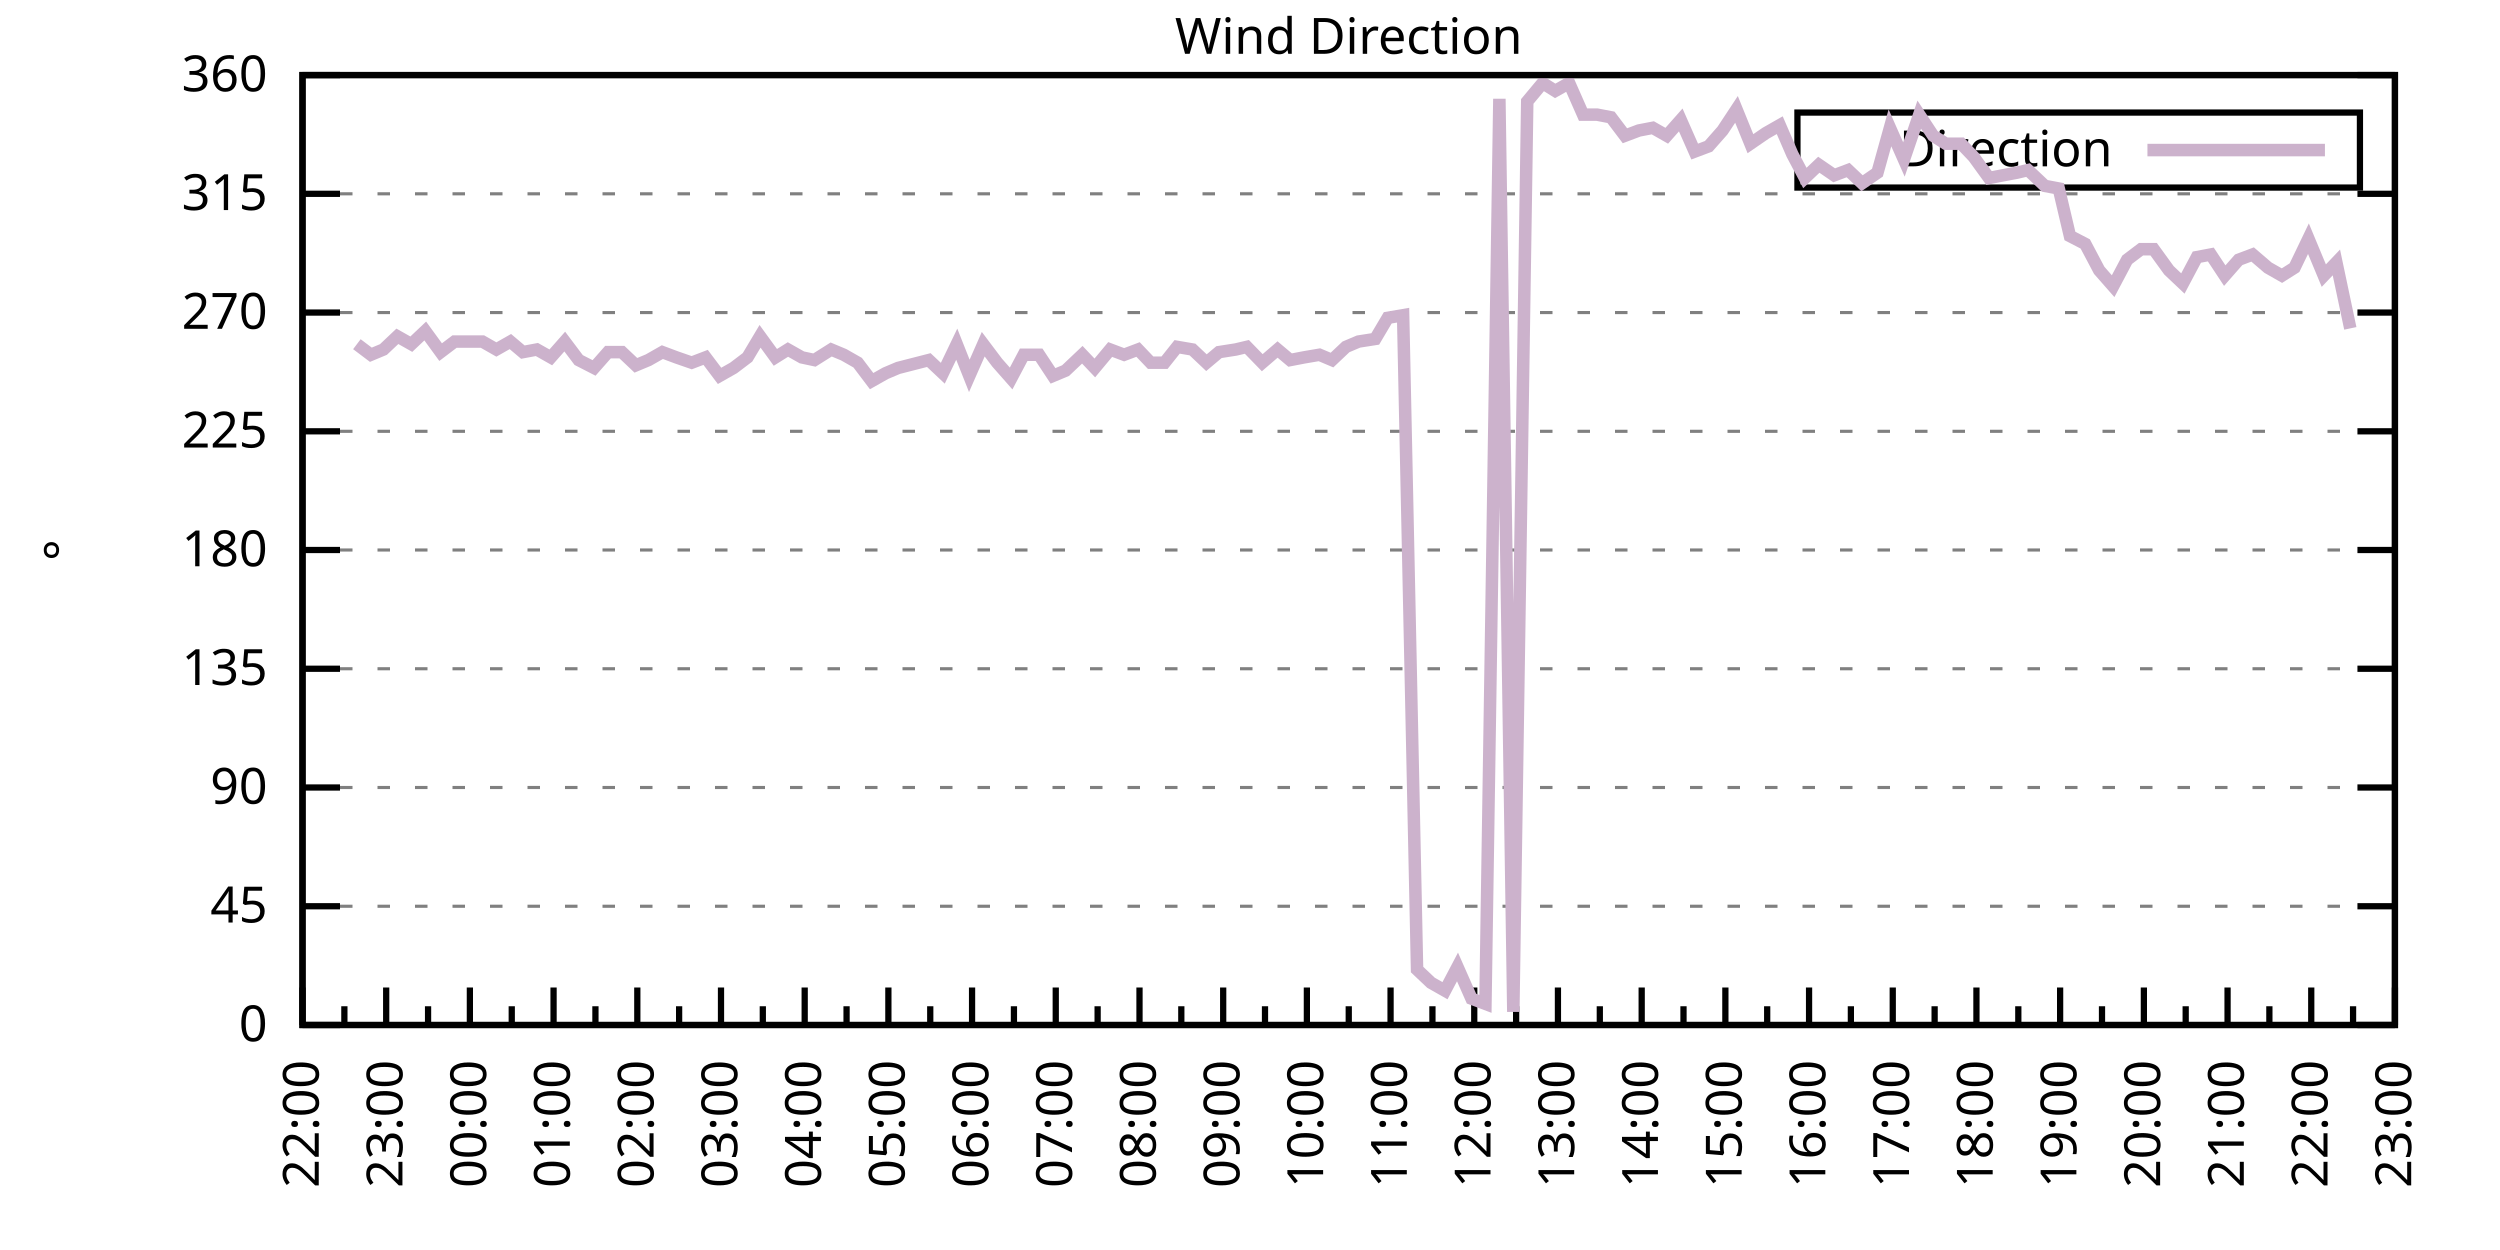
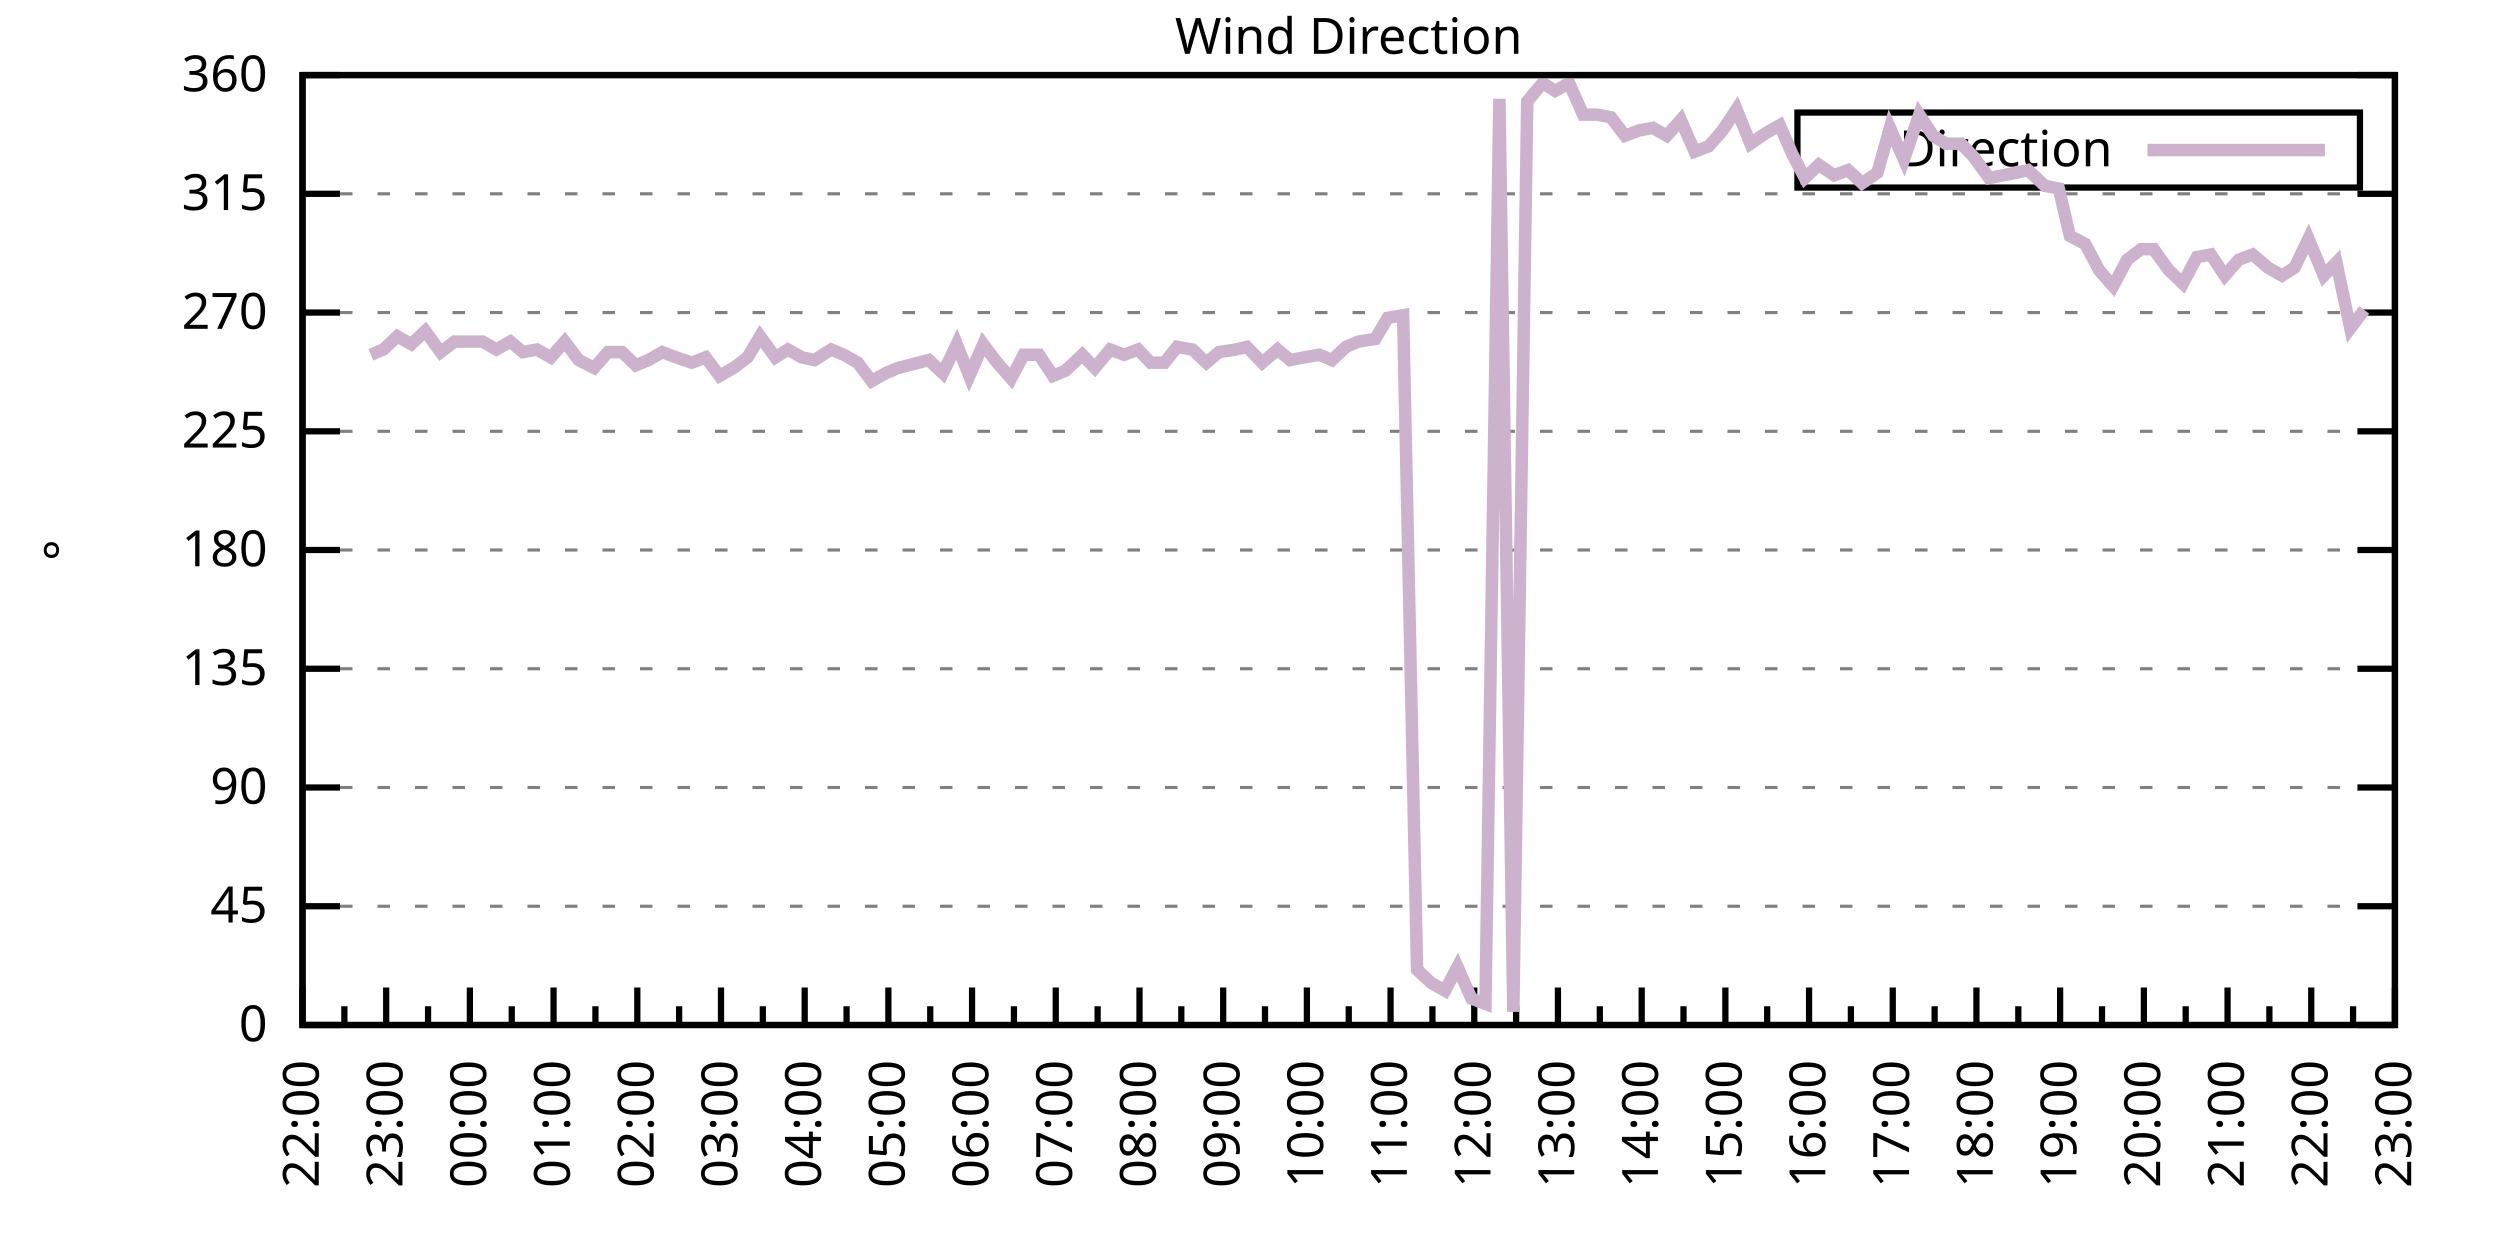
<svg xmlns="http://www.w3.org/2000/svg" xmlns:xlink="http://www.w3.org/1999/xlink" width="400" height="200" viewBox="0 0 400 200">
  <g id="gnuplot_canvas">
    <rect x="0" y="0" width="400" height="200" fill="none" />
    <defs>
      <circle id="gpDot" r="0.5" stroke-width="0.5" stroke="currentColor" />
      <path id="gpPt0" stroke-width="0.333" stroke="currentColor" d="M-1,0 h2 M0,-1 v2" />
      <path id="gpPt1" stroke-width="0.333" stroke="currentColor" d="M-1,-1 L1,1 M1,-1 L-1,1" />
      <path id="gpPt2" stroke-width="0.333" stroke="currentColor" d="M-1,0 L1,0 M0,-1 L0,1 M-1,-1 L1,1 M-1,1 L1,-1" />
      <rect id="gpPt3" stroke-width="0.333" stroke="currentColor" x="-1" y="-1" width="2" height="2" />
      <rect id="gpPt4" stroke-width="0.333" stroke="currentColor" fill="currentColor" x="-1" y="-1" width="2" height="2" />
      <circle id="gpPt5" stroke-width="0.333" stroke="currentColor" cx="0" cy="0" r="1" />
      <use xlink:href="#gpPt5" id="gpPt6" fill="currentColor" stroke="none" />
      <path id="gpPt7" stroke-width="0.333" stroke="currentColor" d="M0,-1.33 L-1.33,0.67 L1.33,0.67 z" />
      <use xlink:href="#gpPt7" id="gpPt8" fill="currentColor" stroke="none" />
      <use xlink:href="#gpPt7" id="gpPt9" stroke="currentColor" transform="rotate(180)" />
      <use xlink:href="#gpPt9" id="gpPt10" fill="currentColor" stroke="none" />
      <use xlink:href="#gpPt3" id="gpPt11" stroke="currentColor" transform="rotate(45)" />
      <use xlink:href="#gpPt11" id="gpPt12" fill="currentColor" stroke="none" />
      <path id="gpPt13" stroke-width="0.333" stroke="currentColor" d="M0,1.330 L1.265,0.411 L0.782,-1.067 L-0.782,-1.076 L-1.265,0.411 z" />
      <use xlink:href="#gpPt13" id="gpPt14" fill="currentColor" stroke="none" />
      <filter id="textbox" filterUnits="objectBoundingBox" x="0" y="0" height="1" width="1">
        <feFlood flood-color="white" flood-opacity="1" result="bgnd" />
        <feComposite in="SourceGraphic" in2="bgnd" operator="atop" />
      </filter>
      <filter id="greybox" filterUnits="objectBoundingBox" x="0" y="0" height="1" width="1">
        <feFlood flood-color="lightgrey" flood-opacity="1" result="grey" />
        <feComposite in="SourceGraphic" in2="grey" operator="atop" />
      </filter>
    </defs>
    <g fill="none" color="white" stroke="currentColor" stroke-width="1.00" stroke-linecap="butt" stroke-linejoin="miter">
</g>
    <g fill="none" color="black" stroke="currentColor" stroke-width="1.00" stroke-linecap="butt" stroke-linejoin="miter">
      <g stroke="none" shape-rendering="crispEdges">
        <polygon fill="rgb(255, 255, 255)" points="48.40,164.00 383.18,164.00 383.18,12.02 48.40,12.02 " />
      </g>
    </g>
    <g fill="none" color="black" stroke="currentColor" stroke-width="1.00" stroke-linecap="butt" stroke-linejoin="miter">
</g>
    <g fill="none" color="black" stroke="black" stroke-width="0.50" stroke-linecap="butt" stroke-linejoin="miter">
</g>
    <g fill="none" color="gray" stroke="currentColor" stroke-width="0.50" stroke-linecap="butt" stroke-linejoin="miter">
      <path stroke="gray" stroke-dasharray="2,4" class="gridline" d="M48.40,164.00 L383.19,164.00  " />
    </g>
    <g fill="none" color="gray" stroke="gray" stroke-width="1.00" stroke-linecap="butt" stroke-linejoin="miter">
</g>
    <g fill="none" color="black" stroke="currentColor" stroke-width="1.00" stroke-linecap="butt" stroke-linejoin="miter">
      <path stroke="black" d="M48.40,164.00 L54.40,164.00 M383.19,164.00 L377.19,164.00  " />
      <g transform="translate(42.80,166.60)" stroke="none" fill="black" font-family="Sans" font-size="8.00" text-anchor="end">
        <text>
          <tspan font-family="Sans"> 0</tspan>
        </text>
      </g>
    </g>
    <g fill="none" color="black" stroke="currentColor" stroke-width="1.00" stroke-linecap="butt" stroke-linejoin="miter">
</g>
    <g fill="none" color="black" stroke="black" stroke-width="0.50" stroke-linecap="butt" stroke-linejoin="miter">
</g>
    <g fill="none" color="gray" stroke="currentColor" stroke-width="0.50" stroke-linecap="butt" stroke-linejoin="miter">
      <path stroke="gray" stroke-dasharray="2,4" class="gridline" d="M48.40,145.00 L383.19,145.00  " />
    </g>
    <g fill="none" color="gray" stroke="gray" stroke-width="1.00" stroke-linecap="butt" stroke-linejoin="miter">
</g>
    <g fill="none" color="black" stroke="currentColor" stroke-width="1.00" stroke-linecap="butt" stroke-linejoin="miter">
      <path stroke="black" d="M48.40,145.00 L54.40,145.00 M383.19,145.00 L377.19,145.00  " />
      <g transform="translate(42.80,147.60)" stroke="none" fill="black" font-family="Sans" font-size="8.00" text-anchor="end">
        <text>
          <tspan font-family="Sans"> 45</tspan>
        </text>
      </g>
    </g>
    <g fill="none" color="black" stroke="currentColor" stroke-width="1.00" stroke-linecap="butt" stroke-linejoin="miter">
</g>
    <g fill="none" color="black" stroke="black" stroke-width="0.50" stroke-linecap="butt" stroke-linejoin="miter">
</g>
    <g fill="none" color="gray" stroke="currentColor" stroke-width="0.50" stroke-linecap="butt" stroke-linejoin="miter">
      <path stroke="gray" stroke-dasharray="2,4" class="gridline" d="M48.40,126.00 L383.19,126.00  " />
    </g>
    <g fill="none" color="gray" stroke="gray" stroke-width="1.00" stroke-linecap="butt" stroke-linejoin="miter">
</g>
    <g fill="none" color="black" stroke="currentColor" stroke-width="1.00" stroke-linecap="butt" stroke-linejoin="miter">
      <path stroke="black" d="M48.40,126.00 L54.40,126.00 M383.19,126.00 L377.19,126.00  " />
      <g transform="translate(42.80,128.60)" stroke="none" fill="black" font-family="Sans" font-size="8.00" text-anchor="end">
        <text>
          <tspan font-family="Sans"> 90</tspan>
        </text>
      </g>
    </g>
    <g fill="none" color="black" stroke="currentColor" stroke-width="1.00" stroke-linecap="butt" stroke-linejoin="miter">
</g>
    <g fill="none" color="black" stroke="black" stroke-width="0.50" stroke-linecap="butt" stroke-linejoin="miter">
</g>
    <g fill="none" color="gray" stroke="currentColor" stroke-width="0.50" stroke-linecap="butt" stroke-linejoin="miter">
      <path stroke="gray" stroke-dasharray="2,4" class="gridline" d="M48.40,107.00 L383.19,107.00  " />
    </g>
    <g fill="none" color="gray" stroke="gray" stroke-width="1.00" stroke-linecap="butt" stroke-linejoin="miter">
</g>
    <g fill="none" color="black" stroke="currentColor" stroke-width="1.00" stroke-linecap="butt" stroke-linejoin="miter">
      <path stroke="black" d="M48.40,107.00 L54.40,107.00 M383.19,107.00 L377.19,107.00  " />
      <g transform="translate(42.80,109.60)" stroke="none" fill="black" font-family="Sans" font-size="8.00" text-anchor="end">
        <text>
          <tspan font-family="Sans"> 135</tspan>
        </text>
      </g>
    </g>
    <g fill="none" color="black" stroke="currentColor" stroke-width="1.00" stroke-linecap="butt" stroke-linejoin="miter">
</g>
    <g fill="none" color="black" stroke="black" stroke-width="0.50" stroke-linecap="butt" stroke-linejoin="miter">
</g>
    <g fill="none" color="gray" stroke="currentColor" stroke-width="0.50" stroke-linecap="butt" stroke-linejoin="miter">
      <path stroke="gray" stroke-dasharray="2,4" class="gridline" d="M48.40,88.00 L383.19,88.00  " />
    </g>
    <g fill="none" color="gray" stroke="gray" stroke-width="1.00" stroke-linecap="butt" stroke-linejoin="miter">
</g>
    <g fill="none" color="black" stroke="currentColor" stroke-width="1.00" stroke-linecap="butt" stroke-linejoin="miter">
      <path stroke="black" d="M48.40,88.00 L54.40,88.00 M383.19,88.00 L377.19,88.00  " />
      <g transform="translate(42.80,90.60)" stroke="none" fill="black" font-family="Sans" font-size="8.00" text-anchor="end">
        <text>
          <tspan font-family="Sans"> 180</tspan>
        </text>
      </g>
    </g>
    <g fill="none" color="black" stroke="currentColor" stroke-width="1.00" stroke-linecap="butt" stroke-linejoin="miter">
</g>
    <g fill="none" color="black" stroke="black" stroke-width="0.50" stroke-linecap="butt" stroke-linejoin="miter">
</g>
    <g fill="none" color="gray" stroke="currentColor" stroke-width="0.50" stroke-linecap="butt" stroke-linejoin="miter">
      <path stroke="gray" stroke-dasharray="2,4" class="gridline" d="M48.40,69.01 L383.19,69.01  " />
    </g>
    <g fill="none" color="gray" stroke="gray" stroke-width="1.00" stroke-linecap="butt" stroke-linejoin="miter">
</g>
    <g fill="none" color="black" stroke="currentColor" stroke-width="1.00" stroke-linecap="butt" stroke-linejoin="miter">
      <path stroke="black" d="M48.40,69.01 L54.40,69.01 M383.19,69.01 L377.19,69.01  " />
      <g transform="translate(42.80,71.61)" stroke="none" fill="black" font-family="Sans" font-size="8.00" text-anchor="end">
        <text>
          <tspan font-family="Sans"> 225</tspan>
        </text>
      </g>
    </g>
    <g fill="none" color="black" stroke="currentColor" stroke-width="1.00" stroke-linecap="butt" stroke-linejoin="miter">
</g>
    <g fill="none" color="black" stroke="black" stroke-width="0.50" stroke-linecap="butt" stroke-linejoin="miter">
</g>
    <g fill="none" color="gray" stroke="currentColor" stroke-width="0.50" stroke-linecap="butt" stroke-linejoin="miter">
      <path stroke="gray" stroke-dasharray="2,4" class="gridline" d="M48.40,50.01 L383.19,50.01  " />
    </g>
    <g fill="none" color="gray" stroke="gray" stroke-width="1.00" stroke-linecap="butt" stroke-linejoin="miter">
</g>
    <g fill="none" color="black" stroke="currentColor" stroke-width="1.00" stroke-linecap="butt" stroke-linejoin="miter">
      <path stroke="black" d="M48.40,50.01 L54.40,50.01 M383.19,50.01 L377.19,50.01  " />
      <g transform="translate(42.80,52.61)" stroke="none" fill="black" font-family="Sans" font-size="8.00" text-anchor="end">
        <text>
          <tspan font-family="Sans"> 270</tspan>
        </text>
      </g>
    </g>
    <g fill="none" color="black" stroke="currentColor" stroke-width="1.00" stroke-linecap="butt" stroke-linejoin="miter">
</g>
    <g fill="none" color="black" stroke="black" stroke-width="0.50" stroke-linecap="butt" stroke-linejoin="miter">
</g>
    <g fill="none" color="gray" stroke="currentColor" stroke-width="0.50" stroke-linecap="butt" stroke-linejoin="miter">
      <path stroke="gray" stroke-dasharray="2,4" class="gridline" d="M48.40,31.01 L383.19,31.01  " />
    </g>
    <g fill="none" color="gray" stroke="gray" stroke-width="1.00" stroke-linecap="butt" stroke-linejoin="miter">
</g>
    <g fill="none" color="black" stroke="currentColor" stroke-width="1.00" stroke-linecap="butt" stroke-linejoin="miter">
      <path stroke="black" d="M48.40,31.01 L54.40,31.01 M383.19,31.01 L377.19,31.01  " />
      <g transform="translate(42.80,33.61)" stroke="none" fill="black" font-family="Sans" font-size="8.00" text-anchor="end">
        <text>
          <tspan font-family="Sans"> 315</tspan>
        </text>
      </g>
    </g>
    <g fill="none" color="black" stroke="currentColor" stroke-width="1.00" stroke-linecap="butt" stroke-linejoin="miter">
</g>
    <g fill="none" color="black" stroke="black" stroke-width="0.50" stroke-linecap="butt" stroke-linejoin="miter">
</g>
    <g fill="none" color="gray" stroke="currentColor" stroke-width="0.50" stroke-linecap="butt" stroke-linejoin="miter">
      <path stroke="gray" stroke-dasharray="2,4" class="gridline" d="M48.40,12.01 L383.19,12.01  " />
    </g>
    <g fill="none" color="gray" stroke="gray" stroke-width="1.00" stroke-linecap="butt" stroke-linejoin="miter">
</g>
    <g fill="none" color="black" stroke="currentColor" stroke-width="1.00" stroke-linecap="butt" stroke-linejoin="miter">
      <path stroke="black" d="M48.40,12.01 L54.40,12.01 M383.19,12.01 L377.19,12.01  " />
      <g transform="translate(42.80,14.61)" stroke="none" fill="black" font-family="Sans" font-size="8.00" text-anchor="end">
        <text>
          <tspan font-family="Sans"> 360</tspan>
        </text>
      </g>
    </g>
    <g fill="none" color="black" stroke="currentColor" stroke-width="1.00" stroke-linecap="butt" stroke-linejoin="miter">
      <path stroke="black" d="M48.40,164.00 L48.40,158.00  " />
      <g transform="translate(51.00,169.60) rotate(270)" stroke="none" fill="black" font-family="Sans" font-size="8.00" text-anchor="end">
        <text>
          <tspan font-family="Sans">22:00</tspan>
        </text>
      </g>
    </g>
    <g fill="none" color="black" stroke="currentColor" stroke-width="1.00" stroke-linecap="butt" stroke-linejoin="miter">
      <path stroke="black" d="M55.10,164.00 L55.10,161.00 M61.79,164.00 L61.79,158.00  " />
      <g transform="translate(64.39,169.60) rotate(270)" stroke="none" fill="black" font-family="Sans" font-size="8.00" text-anchor="end">
        <text>
          <tspan font-family="Sans">23:00</tspan>
        </text>
      </g>
    </g>
    <g fill="none" color="black" stroke="currentColor" stroke-width="1.00" stroke-linecap="butt" stroke-linejoin="miter">
      <path stroke="black" d="M68.49,164.00 L68.49,161.00 M75.18,164.00 L75.18,158.00  " />
      <g transform="translate(77.78,169.60) rotate(270)" stroke="none" fill="black" font-family="Sans" font-size="8.00" text-anchor="end">
        <text>
          <tspan font-family="Sans">00:00</tspan>
        </text>
      </g>
    </g>
    <g fill="none" color="black" stroke="currentColor" stroke-width="1.00" stroke-linecap="butt" stroke-linejoin="miter">
      <path stroke="black" d="M81.88,164.00 L81.88,161.00 M88.57,164.00 L88.57,158.00  " />
      <g transform="translate(91.17,169.60) rotate(270)" stroke="none" fill="black" font-family="Sans" font-size="8.00" text-anchor="end">
        <text>
          <tspan font-family="Sans">01:00</tspan>
        </text>
      </g>
    </g>
    <g fill="none" color="black" stroke="currentColor" stroke-width="1.00" stroke-linecap="butt" stroke-linejoin="miter">
      <path stroke="black" d="M95.27,164.00 L95.27,161.00 M101.97,164.00 L101.97,158.00  " />
      <g transform="translate(104.57,169.60) rotate(270)" stroke="none" fill="black" font-family="Sans" font-size="8.00" text-anchor="end">
        <text>
          <tspan font-family="Sans">02:00</tspan>
        </text>
      </g>
    </g>
    <g fill="none" color="black" stroke="currentColor" stroke-width="1.00" stroke-linecap="butt" stroke-linejoin="miter">
      <path stroke="black" d="M108.66,164.00 L108.66,161.00 M115.36,164.00 L115.36,158.00  " />
      <g transform="translate(117.96,169.60) rotate(270)" stroke="none" fill="black" font-family="Sans" font-size="8.00" text-anchor="end">
        <text>
          <tspan font-family="Sans">03:00</tspan>
        </text>
      </g>
    </g>
    <g fill="none" color="black" stroke="currentColor" stroke-width="1.00" stroke-linecap="butt" stroke-linejoin="miter">
      <path stroke="black" d="M122.05,164.00 L122.05,161.00 M128.75,164.00 L128.75,158.00  " />
      <g transform="translate(131.35,169.60) rotate(270)" stroke="none" fill="black" font-family="Sans" font-size="8.00" text-anchor="end">
        <text>
          <tspan font-family="Sans">04:00</tspan>
        </text>
      </g>
    </g>
    <g fill="none" color="black" stroke="currentColor" stroke-width="1.00" stroke-linecap="butt" stroke-linejoin="miter">
      <path stroke="black" d="M135.45,164.00 L135.45,161.00 M142.14,164.00 L142.14,158.00  " />
      <g transform="translate(144.74,169.60) rotate(270)" stroke="none" fill="black" font-family="Sans" font-size="8.00" text-anchor="end">
        <text>
          <tspan font-family="Sans">05:00</tspan>
        </text>
      </g>
    </g>
    <g fill="none" color="black" stroke="currentColor" stroke-width="1.00" stroke-linecap="butt" stroke-linejoin="miter">
      <path stroke="black" d="M148.84,164.00 L148.84,161.00 M155.53,164.00 L155.53,158.00  " />
      <g transform="translate(158.13,169.60) rotate(270)" stroke="none" fill="black" font-family="Sans" font-size="8.00" text-anchor="end">
        <text>
          <tspan font-family="Sans">06:00</tspan>
        </text>
      </g>
    </g>
    <g fill="none" color="black" stroke="currentColor" stroke-width="1.00" stroke-linecap="butt" stroke-linejoin="miter">
      <path stroke="black" d="M162.23,164.00 L162.23,161.00 M168.92,164.00 L168.92,158.00  " />
      <g transform="translate(171.52,169.60) rotate(270)" stroke="none" fill="black" font-family="Sans" font-size="8.00" text-anchor="end">
        <text>
          <tspan font-family="Sans">07:00</tspan>
        </text>
      </g>
    </g>
    <g fill="none" color="black" stroke="currentColor" stroke-width="1.00" stroke-linecap="butt" stroke-linejoin="miter">
      <path stroke="black" d="M175.62,164.00 L175.62,161.00 M182.32,164.00 L182.32,158.00  " />
      <g transform="translate(184.92,169.60) rotate(270)" stroke="none" fill="black" font-family="Sans" font-size="8.00" text-anchor="end">
        <text>
          <tspan font-family="Sans">08:00</tspan>
        </text>
      </g>
    </g>
    <g fill="none" color="black" stroke="currentColor" stroke-width="1.00" stroke-linecap="butt" stroke-linejoin="miter">
      <path stroke="black" d="M189.01,164.00 L189.01,161.00 M195.71,164.00 L195.71,158.00  " />
      <g transform="translate(198.31,169.60) rotate(270)" stroke="none" fill="black" font-family="Sans" font-size="8.00" text-anchor="end">
        <text>
          <tspan font-family="Sans">09:00</tspan>
        </text>
      </g>
    </g>
    <g fill="none" color="black" stroke="currentColor" stroke-width="1.00" stroke-linecap="butt" stroke-linejoin="miter">
      <path stroke="black" d="M202.40,164.00 L202.40,161.00 M209.10,164.00 L209.10,158.00  " />
      <g transform="translate(211.70,169.60) rotate(270)" stroke="none" fill="black" font-family="Sans" font-size="8.00" text-anchor="end">
        <text>
          <tspan font-family="Sans">10:00</tspan>
        </text>
      </g>
    </g>
    <g fill="none" color="black" stroke="currentColor" stroke-width="1.00" stroke-linecap="butt" stroke-linejoin="miter">
      <path stroke="black" d="M215.80,164.00 L215.80,161.00 M222.49,164.00 L222.49,158.00  " />
      <g transform="translate(225.09,169.60) rotate(270)" stroke="none" fill="black" font-family="Sans" font-size="8.00" text-anchor="end">
        <text>
          <tspan font-family="Sans">11:00</tspan>
        </text>
      </g>
    </g>
    <g fill="none" color="black" stroke="currentColor" stroke-width="1.00" stroke-linecap="butt" stroke-linejoin="miter">
      <path stroke="black" d="M229.19,164.00 L229.19,161.00 M235.88,164.00 L235.88,158.00  " />
      <g transform="translate(238.48,169.60) rotate(270)" stroke="none" fill="black" font-family="Sans" font-size="8.00" text-anchor="end">
        <text>
          <tspan font-family="Sans">12:00</tspan>
        </text>
      </g>
    </g>
    <g fill="none" color="black" stroke="currentColor" stroke-width="1.00" stroke-linecap="butt" stroke-linejoin="miter">
      <path stroke="black" d="M242.58,164.00 L242.58,161.00 M249.27,164.00 L249.27,158.00  " />
      <g transform="translate(251.87,169.60) rotate(270)" stroke="none" fill="black" font-family="Sans" font-size="8.00" text-anchor="end">
        <text>
          <tspan font-family="Sans">13:00</tspan>
        </text>
      </g>
    </g>
    <g fill="none" color="black" stroke="currentColor" stroke-width="1.00" stroke-linecap="butt" stroke-linejoin="miter">
      <path stroke="black" d="M255.97,164.00 L255.97,161.00 M262.67,164.00 L262.67,158.00  " />
      <g transform="translate(265.27,169.60) rotate(270)" stroke="none" fill="black" font-family="Sans" font-size="8.00" text-anchor="end">
        <text>
          <tspan font-family="Sans">14:00</tspan>
        </text>
      </g>
    </g>
    <g fill="none" color="black" stroke="currentColor" stroke-width="1.00" stroke-linecap="butt" stroke-linejoin="miter">
      <path stroke="black" d="M269.36,164.00 L269.36,161.00 M276.06,164.00 L276.06,158.00  " />
      <g transform="translate(278.66,169.60) rotate(270)" stroke="none" fill="black" font-family="Sans" font-size="8.00" text-anchor="end">
        <text>
          <tspan font-family="Sans">15:00</tspan>
        </text>
      </g>
    </g>
    <g fill="none" color="black" stroke="currentColor" stroke-width="1.00" stroke-linecap="butt" stroke-linejoin="miter">
      <path stroke="black" d="M282.75,164.00 L282.75,161.00 M289.45,164.00 L289.45,158.00  " />
      <g transform="translate(292.05,169.60) rotate(270)" stroke="none" fill="black" font-family="Sans" font-size="8.00" text-anchor="end">
        <text>
          <tspan font-family="Sans">16:00</tspan>
        </text>
      </g>
    </g>
    <g fill="none" color="black" stroke="currentColor" stroke-width="1.00" stroke-linecap="butt" stroke-linejoin="miter">
      <path stroke="black" d="M296.14,164.00 L296.14,161.00 M302.84,164.00 L302.84,158.00  " />
      <g transform="translate(305.44,169.60) rotate(270)" stroke="none" fill="black" font-family="Sans" font-size="8.00" text-anchor="end">
        <text>
          <tspan font-family="Sans">17:00</tspan>
        </text>
      </g>
    </g>
    <g fill="none" color="black" stroke="currentColor" stroke-width="1.00" stroke-linecap="butt" stroke-linejoin="miter">
      <path stroke="black" d="M309.54,164.00 L309.54,161.00 M316.23,164.00 L316.23,158.00  " />
      <g transform="translate(318.83,169.60) rotate(270)" stroke="none" fill="black" font-family="Sans" font-size="8.00" text-anchor="end">
        <text>
          <tspan font-family="Sans">18:00</tspan>
        </text>
      </g>
    </g>
    <g fill="none" color="black" stroke="currentColor" stroke-width="1.00" stroke-linecap="butt" stroke-linejoin="miter">
      <path stroke="black" d="M322.93,164.00 L322.93,161.00 M329.62,164.00 L329.62,158.00  " />
      <g transform="translate(332.22,169.60) rotate(270)" stroke="none" fill="black" font-family="Sans" font-size="8.00" text-anchor="end">
        <text>
          <tspan font-family="Sans">19:00</tspan>
        </text>
      </g>
    </g>
    <g fill="none" color="black" stroke="currentColor" stroke-width="1.00" stroke-linecap="butt" stroke-linejoin="miter">
      <path stroke="black" d="M336.32,164.00 L336.32,161.00 M343.02,164.00 L343.02,158.00  " />
      <g transform="translate(345.62,169.60) rotate(270)" stroke="none" fill="black" font-family="Sans" font-size="8.00" text-anchor="end">
        <text>
          <tspan font-family="Sans">20:00</tspan>
        </text>
      </g>
    </g>
    <g fill="none" color="black" stroke="currentColor" stroke-width="1.00" stroke-linecap="butt" stroke-linejoin="miter">
      <path stroke="black" d="M349.71,164.00 L349.71,161.00 M356.41,164.00 L356.41,158.00  " />
      <g transform="translate(359.01,169.60) rotate(270)" stroke="none" fill="black" font-family="Sans" font-size="8.00" text-anchor="end">
        <text>
          <tspan font-family="Sans">21:00</tspan>
        </text>
      </g>
    </g>
    <g fill="none" color="black" stroke="currentColor" stroke-width="1.00" stroke-linecap="butt" stroke-linejoin="miter">
      <path stroke="black" d="M363.10,164.00 L363.10,161.00 M369.80,164.00 L369.80,158.00  " />
      <g transform="translate(372.40,169.60) rotate(270)" stroke="none" fill="black" font-family="Sans" font-size="8.00" text-anchor="end">
        <text>
          <tspan font-family="Sans">22:00</tspan>
        </text>
      </g>
    </g>
    <g fill="none" color="black" stroke="currentColor" stroke-width="1.00" stroke-linecap="butt" stroke-linejoin="miter">
      <path stroke="black" d="M376.49,164.00 L376.49,161.00 M383.19,164.00 L383.19,158.00  " />
      <g transform="translate(385.79,169.60) rotate(270)" stroke="none" fill="black" font-family="Sans" font-size="8.00" text-anchor="end">
        <text>
          <tspan font-family="Sans">23:00</tspan>
        </text>
      </g>
    </g>
    <g fill="none" color="black" stroke="currentColor" stroke-width="1.00" stroke-linecap="butt" stroke-linejoin="miter">
</g>
    <g fill="none" color="black" stroke="currentColor" stroke-width="1.00" stroke-linecap="butt" stroke-linejoin="miter">
      <path stroke="black" d="M48.40,12.01 L48.40,164.00 L383.19,164.00 L383.19,12.01 L48.40,12.01 Z  " />
    </g>
    <g fill="none" color="black" stroke="currentColor" stroke-width="1.00" stroke-linecap="butt" stroke-linejoin="miter">
      <g transform="translate(12.80,88.01) rotate(270)" stroke="none" fill="black" font-family="Sans" font-size="8.00" text-anchor="middle">
        <text>
          <tspan font-family="Sans">°</tspan>
        </text>
      </g>
    </g>
    <g fill="none" color="black" stroke="currentColor" stroke-width="1.00" stroke-linecap="butt" stroke-linejoin="miter">
</g>
    <g fill="none" color="black" stroke="currentColor" stroke-width="1.00" stroke-linecap="butt" stroke-linejoin="miter">
      <path stroke="black" d="M287.59,30.01 L287.59,18.01 L377.59,18.01 L377.59,30.01 L287.59,30.01 Z  " />
    </g>
    <g id="Wind_direction_plot_1">
      <g fill="none" color="white" stroke="black" stroke-width="2.00" stroke-linecap="butt" stroke-linejoin="miter">
</g>
      <g fill="none" color="black" stroke="currentColor" stroke-width="2.00" stroke-linecap="butt" stroke-linejoin="miter">
        <g transform="translate(337.99,26.61)" stroke="none" fill="black" font-family="Sans" font-size="8.00" text-anchor="end">
          <text>
            <tspan font-family="Sans">Direction</tspan>
          </text>
        </g>
      </g>
      <g fill="none" color="black" stroke="currentColor" stroke-width="2.00" stroke-linecap="butt" stroke-linejoin="miter">
-         <path stroke="rgb(204, 178, 204)" d="M343.59,24.01 L371.99,24.01 M57.10,55.07 L59.34,56.76 L61.35,55.92 L63.58,53.81 L65.81,55.07 L68.04,52.96   L70.50,56.34 L72.73,54.65 L74.96,54.65 L77.19,54.65 L79.42,55.92 L81.66,54.65 L83.66,56.34 L85.90,55.92   L88.13,57.18 L90.36,54.65 L92.59,57.61 L95.05,58.87 L97.28,56.34 L99.51,56.34 L101.74,58.45 L103.75,57.61   L105.98,56.34 L108.22,57.18 L110.67,58.03 L112.90,57.18 L115.13,60.14 L117.37,58.87 L119.60,57.18 L121.61,53.81   L124.06,57.18 L126.07,55.92 L128.30,57.18 L130.31,57.61 L132.99,55.92 L135.00,56.76 L137.23,58.03 L139.46,60.98   L141.69,59.72 L143.70,58.87 L148.61,57.61 L150.85,59.72 L153.08,55.07 L155.09,60.14 L157.32,55.07 L159.55,58.03   L161.78,60.56 L163.79,56.76 L166.25,56.76 L168.48,60.14 L170.49,59.30 L173.17,56.76 L175.17,58.87 L177.63,55.92   L179.86,56.76 L182.09,55.92 L184.10,58.03 L186.33,58.03 L188.34,55.50 L190.80,55.92 L193.03,58.03 L195.04,56.34   L197.72,55.92 L199.50,55.50 L201.96,58.03 L204.41,55.92 L206.42,57.61 L208.65,57.18 L211.11,56.76 L213.12,57.61   L215.35,55.50 L217.36,54.65 L220.04,54.23 L222.04,50.85 L224.50,50.43 L226.73,155.13 L228.96,157.24 L231.20,158.51   L233.20,154.71 L235.44,159.78 L237.67,160.62 L239.90,15.81 L242.13,161.89 L244.36,16.23 L246.82,13.28 L248.83,14.54   L251.06,13.28 L253.29,18.34 L255.52,18.34 L257.76,18.77 L259.99,21.72 L262.22,20.88 L264.45,20.45 L266.68,21.72   L268.92,19.19 L271.15,24.25 L273.38,23.41 L275.61,20.88 L277.84,17.50 L280.07,22.99 L282.53,21.30 L284.76,20.03   L286.77,24.68 L288.78,28.48 L291.01,26.36 L293.47,28.05 L295.70,27.21 L297.93,29.32 L300.39,27.63 L302.39,20.45   L304.63,25.52 L307.08,18.34 L309.31,21.72 L311.32,22.99 L313.78,22.99 L315.79,25.10 L318.24,28.48 L320.47,28.05   L322.70,27.63 L324.49,27.21 L327.17,29.74 L329.40,30.16 L331.19,37.76 L333.64,39.03 L335.87,43.25 L338.10,45.79   L340.34,41.56 L342.57,39.87 L344.58,39.87 L347.03,43.25 L349.26,45.36 L351.50,41.14 L353.73,40.72 L355.96,44.10   L358.19,41.56 L360.42,40.72 L362.88,42.83 L365.11,44.10 L367.12,42.83 L369.35,38.19 L371.81,44.10 L373.82,41.99   L376.05,52.54  " />
+         <path stroke="rgb(204, 178, 204)" d="M343.59,24.01 L371.99,24.01 M59.34,56.76 L61.35,55.92 L63.58,53.81 L65.81,55.07 L68.04,52.96 L70.50,56.34   L72.73,54.65 L74.96,54.65 L77.19,54.65 L79.42,55.92 L81.66,54.65 L83.66,56.34 L85.90,55.92 L88.13,57.18   L90.36,54.65 L92.59,57.61 L95.05,58.87 L97.28,56.34 L99.51,56.34 L101.74,58.45 L103.75,57.61 L105.98,56.34   L108.22,57.18 L110.67,58.03 L112.90,57.18 L115.13,60.14 L117.37,58.87 L119.60,57.18 L121.61,53.81 L124.06,57.18   L126.07,55.92 L128.30,57.18 L130.31,57.61 L132.99,55.92 L135.00,56.76 L137.23,58.03 L139.46,60.98 L141.69,59.72   L143.70,58.87 L148.61,57.61 L150.85,59.72 L153.08,55.07 L155.09,60.14 L157.32,55.07 L159.55,58.03 L161.78,60.56   L163.79,56.76 L166.25,56.76 L168.48,60.14 L170.49,59.30 L173.17,56.76 L175.17,58.87 L177.63,55.92 L179.86,56.76   L182.09,55.92 L184.10,58.03 L186.33,58.03 L188.34,55.50 L190.80,55.92 L193.03,58.03 L195.04,56.34 L197.72,55.92   L199.50,55.50 L201.96,58.03 L204.41,55.92 L206.42,57.61 L208.65,57.18 L211.11,56.76 L213.12,57.61 L215.35,55.50   L217.36,54.65 L220.04,54.23 L222.04,50.85 L224.50,50.43 L226.73,155.13 L228.96,157.24 L231.20,158.51 L233.20,154.71   L235.44,159.78 L237.67,160.62 L239.90,15.81 L242.13,161.89 L244.36,16.23 L246.82,13.28 L248.83,14.54 L251.06,13.28   L253.29,18.34 L255.52,18.34 L257.76,18.77 L259.99,21.72 L262.22,20.88 L264.45,20.45 L266.68,21.72 L268.92,19.19   L271.15,24.25 L273.38,23.41 L275.61,20.88 L277.84,17.50 L280.07,22.99 L282.53,21.30 L284.76,20.03 L286.77,24.68   L288.78,28.48 L291.01,26.36 L293.47,28.05 L295.70,27.21 L297.93,29.32 L300.39,27.63 L302.39,20.45 L304.63,25.52   L307.08,18.34 L309.31,21.72 L311.32,22.99 L313.78,22.99 L315.79,25.10 L318.24,28.48 L320.47,28.05 L322.70,27.63   L324.49,27.21 L327.17,29.74 L329.40,30.16 L331.19,37.76 L333.64,39.03 L335.87,43.25 L338.10,45.79 L340.34,41.56   L342.57,39.87 L344.58,39.87 L347.03,43.25 L349.26,45.36 L351.50,41.14 L353.73,40.72 L355.96,44.10 L358.19,41.56   L360.42,40.72 L362.88,42.83 L365.11,44.10 L367.12,42.83 L369.35,38.19 L371.81,44.10 L373.82,41.99 L376.05,52.54   L378.28,49.59  " />
      </g>
    </g>
    <g fill="none" color="black" stroke="currentColor" stroke-width="2.00" stroke-linecap="butt" stroke-linejoin="miter">
</g>
    <g fill="none" color="black" stroke="black" stroke-width="1.00" stroke-linecap="butt" stroke-linejoin="miter">
</g>
    <g fill="none" color="black" stroke="currentColor" stroke-width="1.00" stroke-linecap="butt" stroke-linejoin="miter">
      <path stroke="black" d="M48.40,12.01 L48.40,164.00 L383.19,164.00 L383.19,12.01 L48.40,12.01 Z  " />
    </g>
    <g fill="none" color="black" stroke="currentColor" stroke-width="1.00" stroke-linecap="butt" stroke-linejoin="miter">
      <g transform="translate(215.79,8.61)" stroke="none" fill="black" font-family="Sans" font-size="8.00" text-anchor="middle">
        <text>
          <tspan font-family="Sans">Wind Direction</tspan>
        </text>
      </g>
    </g>
    <g fill="none" color="black" stroke="currentColor" stroke-width="1.00" stroke-linecap="butt" stroke-linejoin="miter">
</g>
  </g>
</svg>
